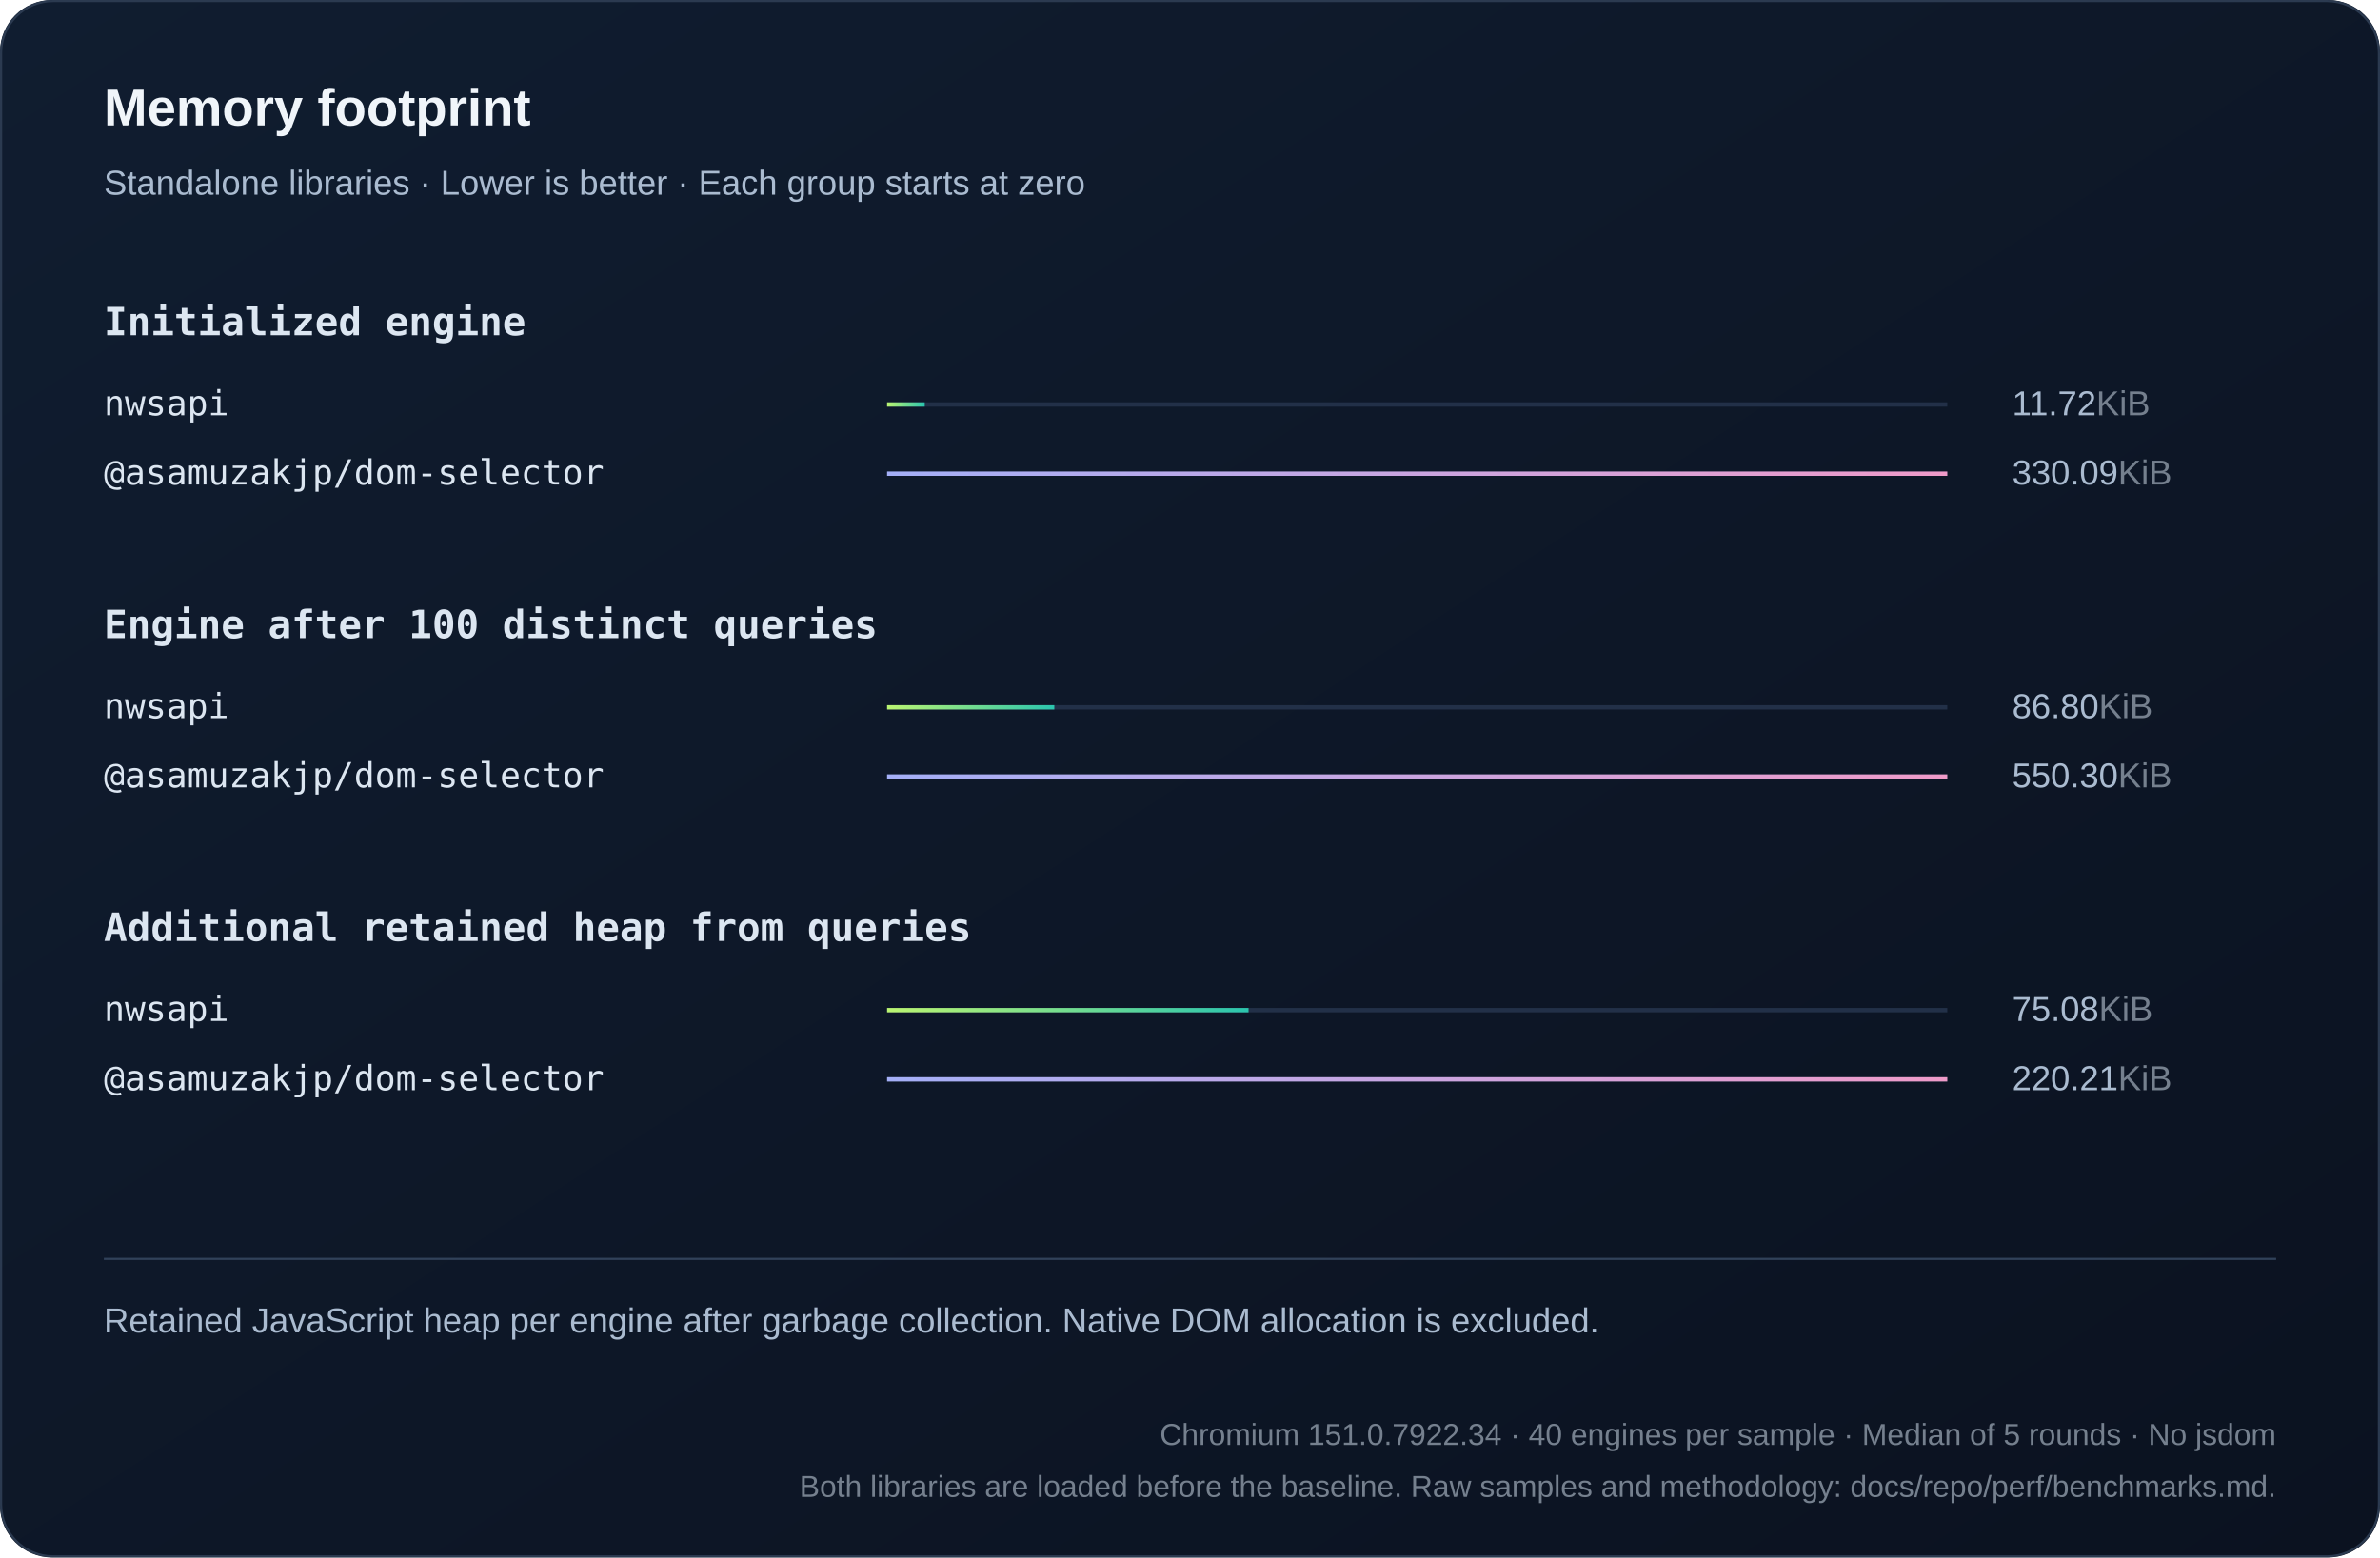
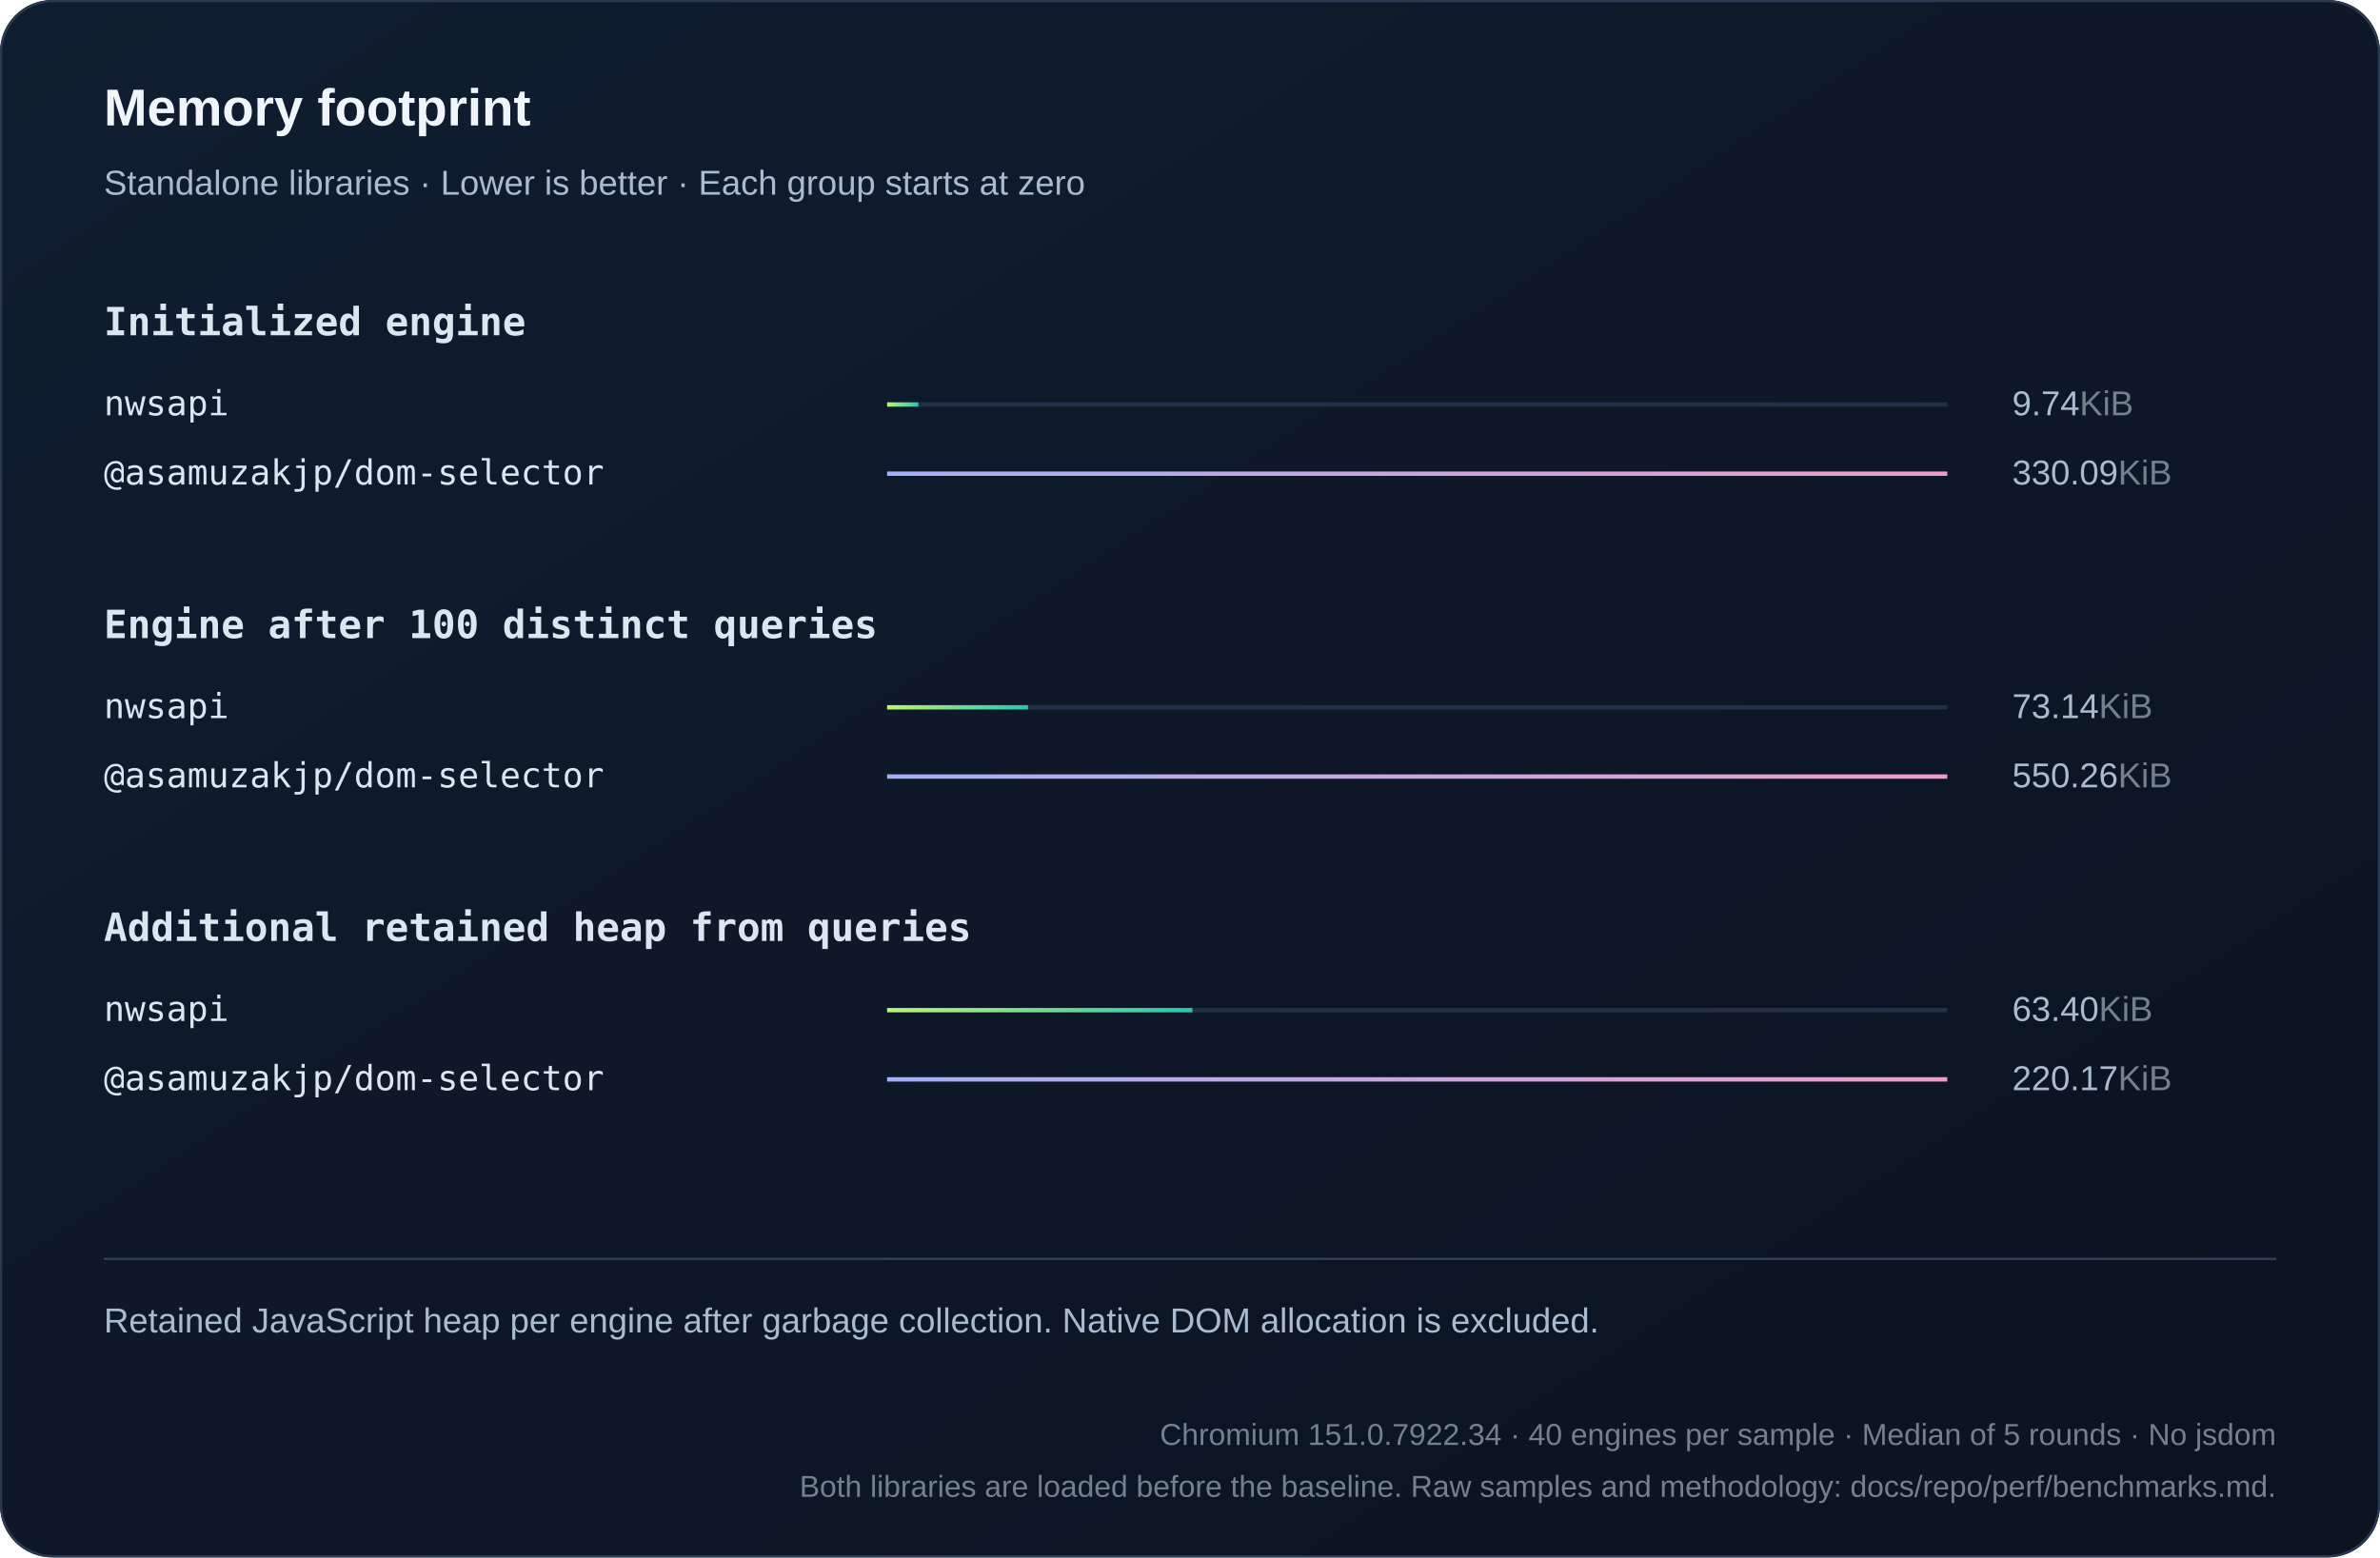
<svg xmlns="http://www.w3.org/2000/svg" width="1100" height="720" viewBox="0 0 1100 720" role="img">
  <defs>
    <linearGradient id="bg" x2="1" y2="1">
      <stop stop-color="#101d30" />
      <stop offset="1" stop-color="#0b1220" />
    </linearGradient>
    <linearGradient id="series0">
      <stop stop-color="#baf471" />
      <stop offset="1" stop-color="#2bc5ae" />
    </linearGradient>
    <linearGradient id="series1">
      <stop stop-color="#a4aff7" />
      <stop offset="1" stop-color="#ef9bc9" />
    </linearGradient>
    <linearGradient id="series2">
      <stop stop-color="#80d7ff" />
      <stop offset="1" stop-color="#739be8" />
    </linearGradient>
  </defs>
  <style>text{font-family:Arial,Helvetica,sans-serif;fill:#f0f5fa}
.muted{fill:#aabbd0;font:16px Arial,Helvetica,sans-serif}
.code{font:18px Consolas,Menlo,monospace;fill:#dce6f1}
.note .code{font:16px Consolas,Menlo,monospace}
.metadata,.metadata .code{fill:#75808e;font-size:14px}
.chart-title{font-size:24px;font-weight:700}
.unit{fill:#75808e}
.package{font-family:Consolas,Menlo,monospace}
.comparison{font-size:14px;font-variant-numeric:tabular-nums}
.tick{fill:#aabbd0;font-size:12px}
.time{fill:#aabbd0;font-size:13px;font-variant-numeric:tabular-nums}
.engine{font-size:16px}</style>
  <rect width="1100" height="720" rx="24" fill="url(#bg)" />
  <rect x=".5" y=".5" width="1099" height="719" rx="24" fill="none" stroke="#2b3a50" />
  <text x="48" y="58" class="chart-title">Memory footprint</text>
  <text x="48" y="90" class="muted">Standalone libraries · Lower is better · Each group starts at zero</text>
  <text x="48" y="155" class="code" style="font-weight:600">Initialized engine</text>
  <g>
    <text x="48" y="192" class="code engine">nwsapi</text>
    <path d="M410 187h490" stroke="#223048" stroke-width="2" />
-     <rect x="410" y="186" width="17.401" height="2" fill="url(#series0)" />
-     <text x="930" y="192" class="muted">11.72<tspan class="unit">KiB</tspan>
+     <rect x="410" y="186" width="14.453" height="2" fill="url(#series0)" />
+     <text x="930" y="192" class="muted">9.74<tspan class="unit">KiB</tspan>
    </text>
  </g>
  <g>
    <text x="48" y="224" class="code engine">@asamuzakjp/dom-selector</text>
    <path d="M410 219h490" stroke="#223048" stroke-width="2" />
    <rect x="410" y="218" width="490" height="2" fill="url(#series1)" />
    <text x="930" y="224" class="muted">330.09<tspan class="unit">KiB</tspan>
    </text>
  </g>
  <text x="48" y="295" class="code" style="font-weight:600">Engine after 100 distinct queries</text>
  <g>
    <text x="48" y="332" class="code engine">nwsapi</text>
    <path d="M410 327h490" stroke="#223048" stroke-width="2" />
-     <rect x="410" y="326" width="77.29" height="2" fill="url(#series0)" />
-     <text x="930" y="332" class="muted">86.80<tspan class="unit">KiB</tspan>
+     <rect x="410" y="326" width="65.131" height="2" fill="url(#series0)" />
+     <text x="930" y="332" class="muted">73.14<tspan class="unit">KiB</tspan>
    </text>
  </g>
  <g>
    <text x="48" y="364" class="code engine">@asamuzakjp/dom-selector</text>
    <path d="M410 359h490" stroke="#223048" stroke-width="2" />
    <rect x="410" y="358" width="490" height="2" fill="url(#series1)" />
-     <text x="930" y="364" class="muted">550.30<tspan class="unit">KiB</tspan>
+     <text x="930" y="364" class="muted">550.26<tspan class="unit">KiB</tspan>
    </text>
  </g>
  <text x="48" y="435" class="code" style="font-weight:600">Additional retained heap from queries</text>
  <g>
    <text x="48" y="472" class="code engine">nwsapi</text>
    <path d="M410 467h490" stroke="#223048" stroke-width="2" />
-     <rect x="410" y="466" width="167.064" height="2" fill="url(#series0)" />
-     <text x="930" y="472" class="muted">75.08<tspan class="unit">KiB</tspan>
+     <rect x="410" y="466" width="141.111" height="2" fill="url(#series0)" />
+     <text x="930" y="472" class="muted">63.40<tspan class="unit">KiB</tspan>
    </text>
  </g>
  <g>
    <text x="48" y="504" class="code engine">@asamuzakjp/dom-selector</text>
    <path d="M410 499h490" stroke="#223048" stroke-width="2" />
    <rect x="410" y="498" width="490" height="2" fill="url(#series1)" />
-     <text x="930" y="504" class="muted">220.21<tspan class="unit">KiB</tspan>
+     <text x="930" y="504" class="muted">220.17<tspan class="unit">KiB</tspan>
    </text>
  </g>
  <path d="M48 582h1004" stroke="#304159" />
  <text x="48" y="616" class="muted note">Retained JavaScript heap per engine after garbage collection. Native DOM allocation is excluded.</text>
  <text x="1052" y="668" text-anchor="end" class="muted note metadata">Chromium 151.0.7922.34 · 40 engines per sample · Median of 5 rounds · No jsdom</text>
  <text x="1052" y="692" text-anchor="end" class="muted note metadata">Both libraries are loaded before the baseline. Raw samples and methodology: docs/repo/perf/benchmarks.md.</text>
</svg>
